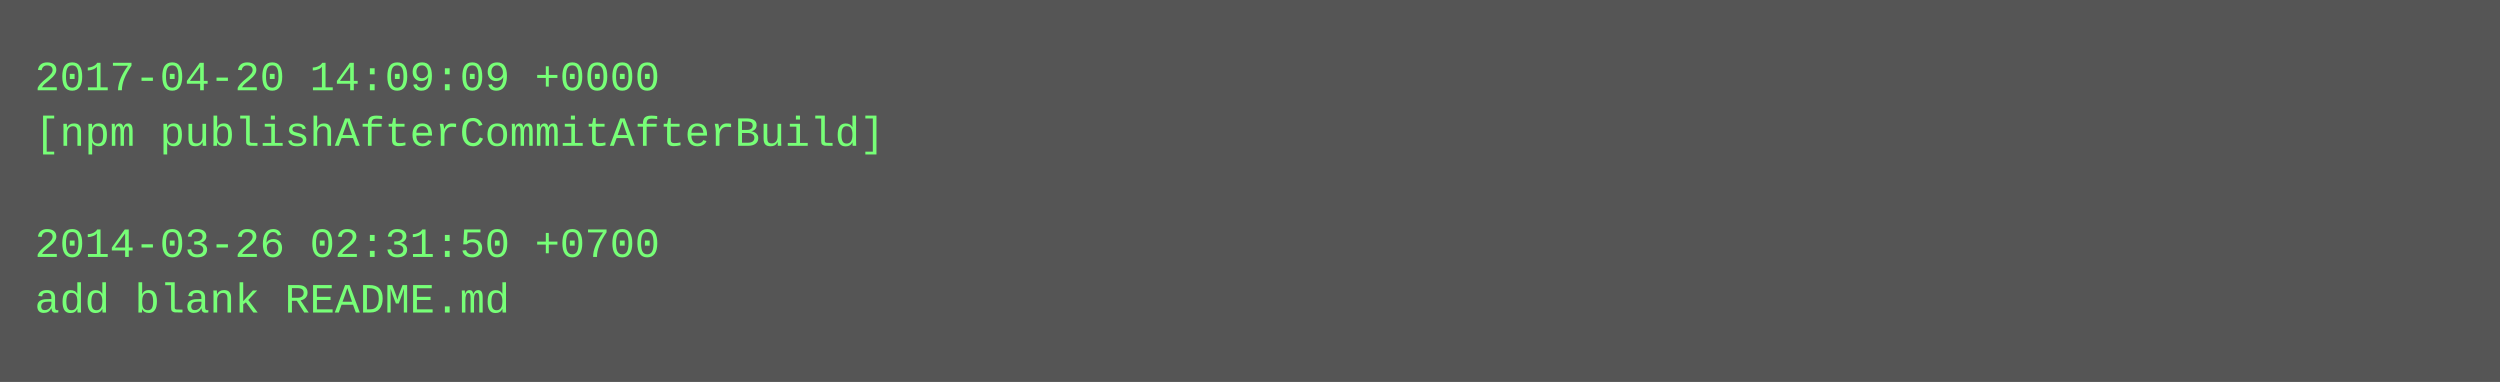
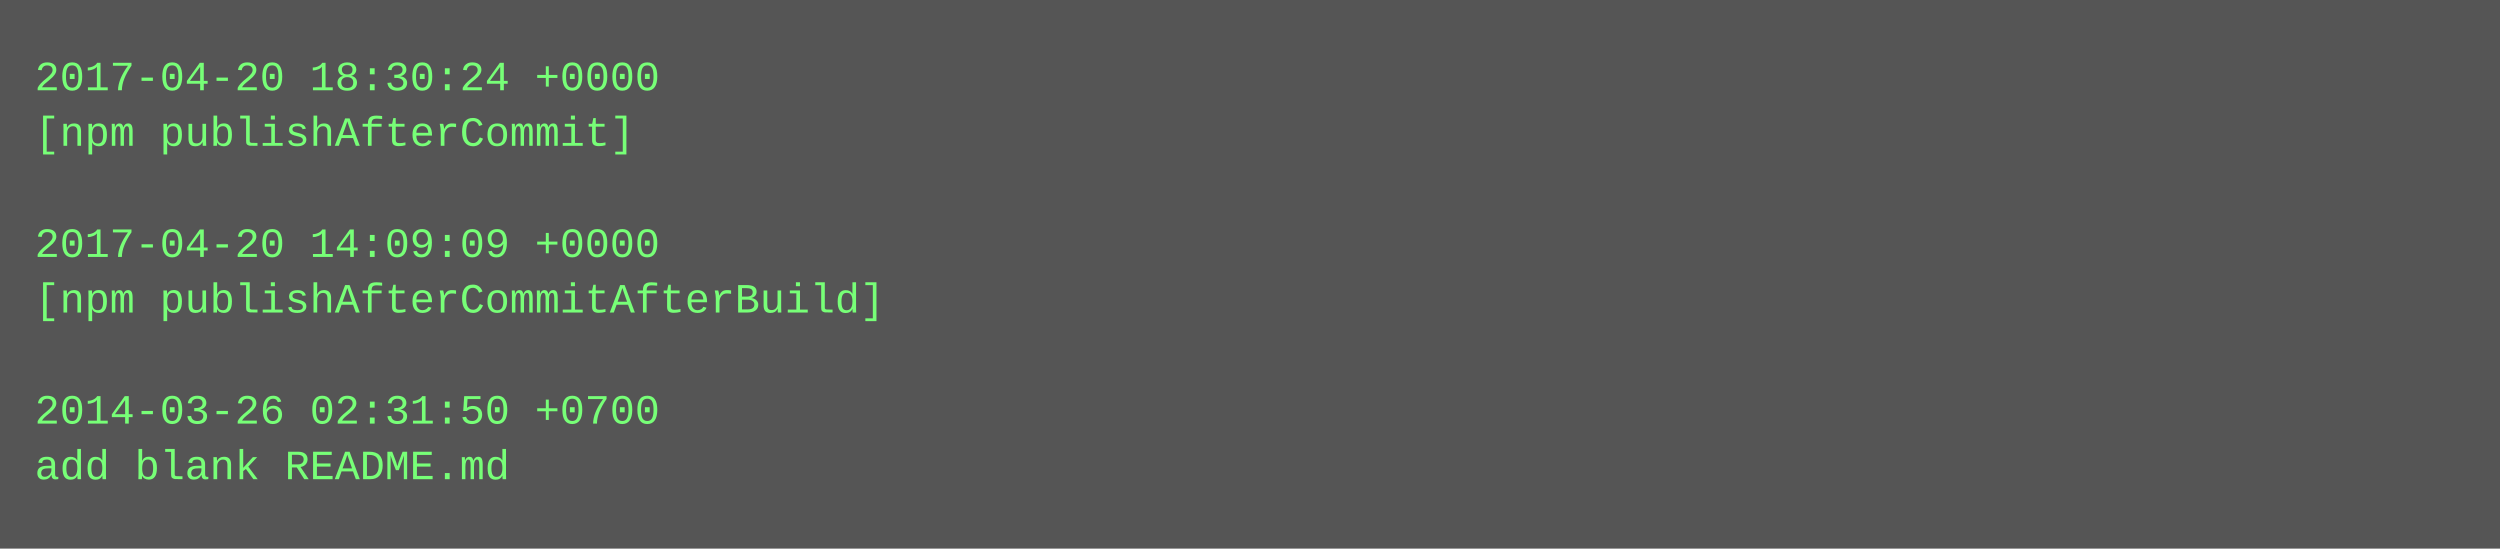
- <svg xmlns="http://www.w3.org/2000/svg" height="110" width="720">
-   <rect height="110" fill="#555" width="720" />
+ <svg xmlns="http://www.w3.org/2000/svg" height="158" width="720">
+   <rect height="158" fill="#555" width="720" />
  <text fill="#7f7" font-family="Courier New" font-size="12" xml:space="preserve">
-     <tspan x="10" y="26">2017-04-20 14:09:09 +0000</tspan>
-     <tspan x="10" y="42">[npm publishAfterCommitAfterBuild]</tspan>
+     <tspan x="10" y="26">2017-04-20 18:30:24 +0000</tspan>
+     <tspan x="10" y="42">[npm publishAfterCommit]</tspan>
    <tspan x="10" y="58" />
-     <tspan x="10" y="74">2014-03-26 02:31:50 +0700</tspan>
-     <tspan x="10" y="90">add blank README.md</tspan>
+     <tspan x="10" y="74">2017-04-20 14:09:09 +0000</tspan>
+     <tspan x="10" y="90">[npm publishAfterCommitAfterBuild]</tspan>
+     <tspan x="10" y="106" />
+     <tspan x="10" y="122">2014-03-26 02:31:50 +0700</tspan>
+     <tspan x="10" y="138">add blank README.md</tspan>
  </text>
</svg>
